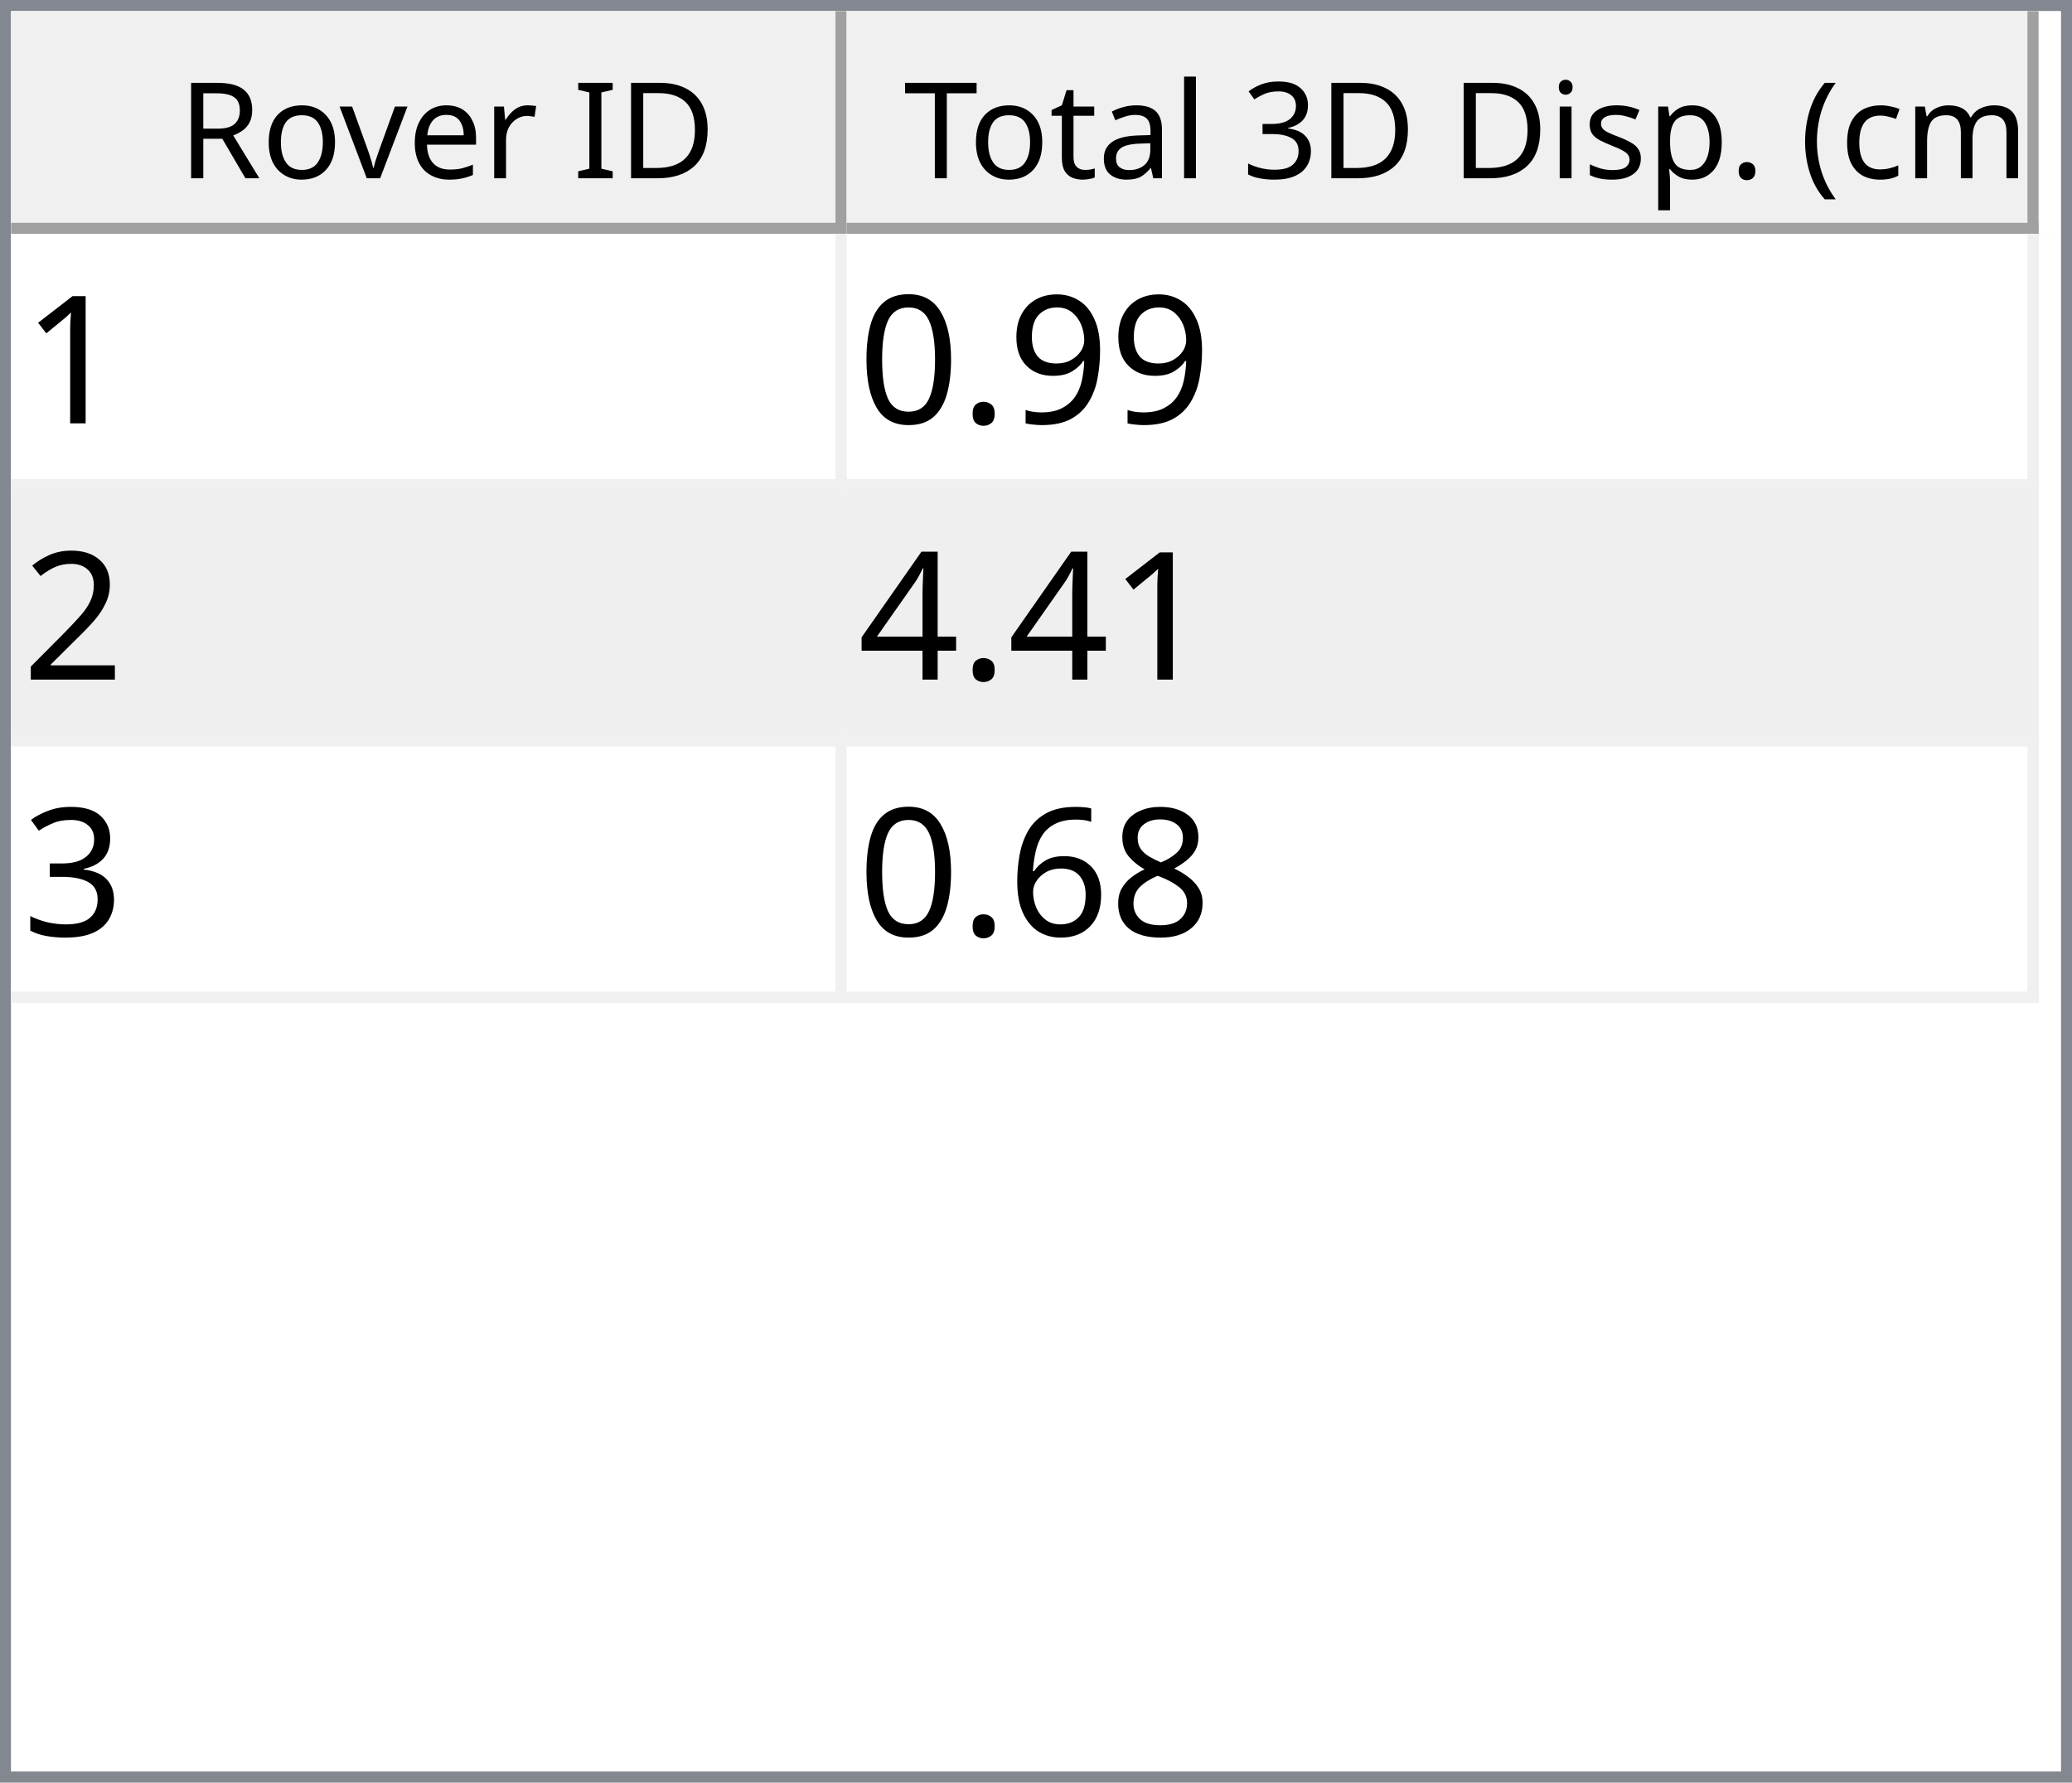
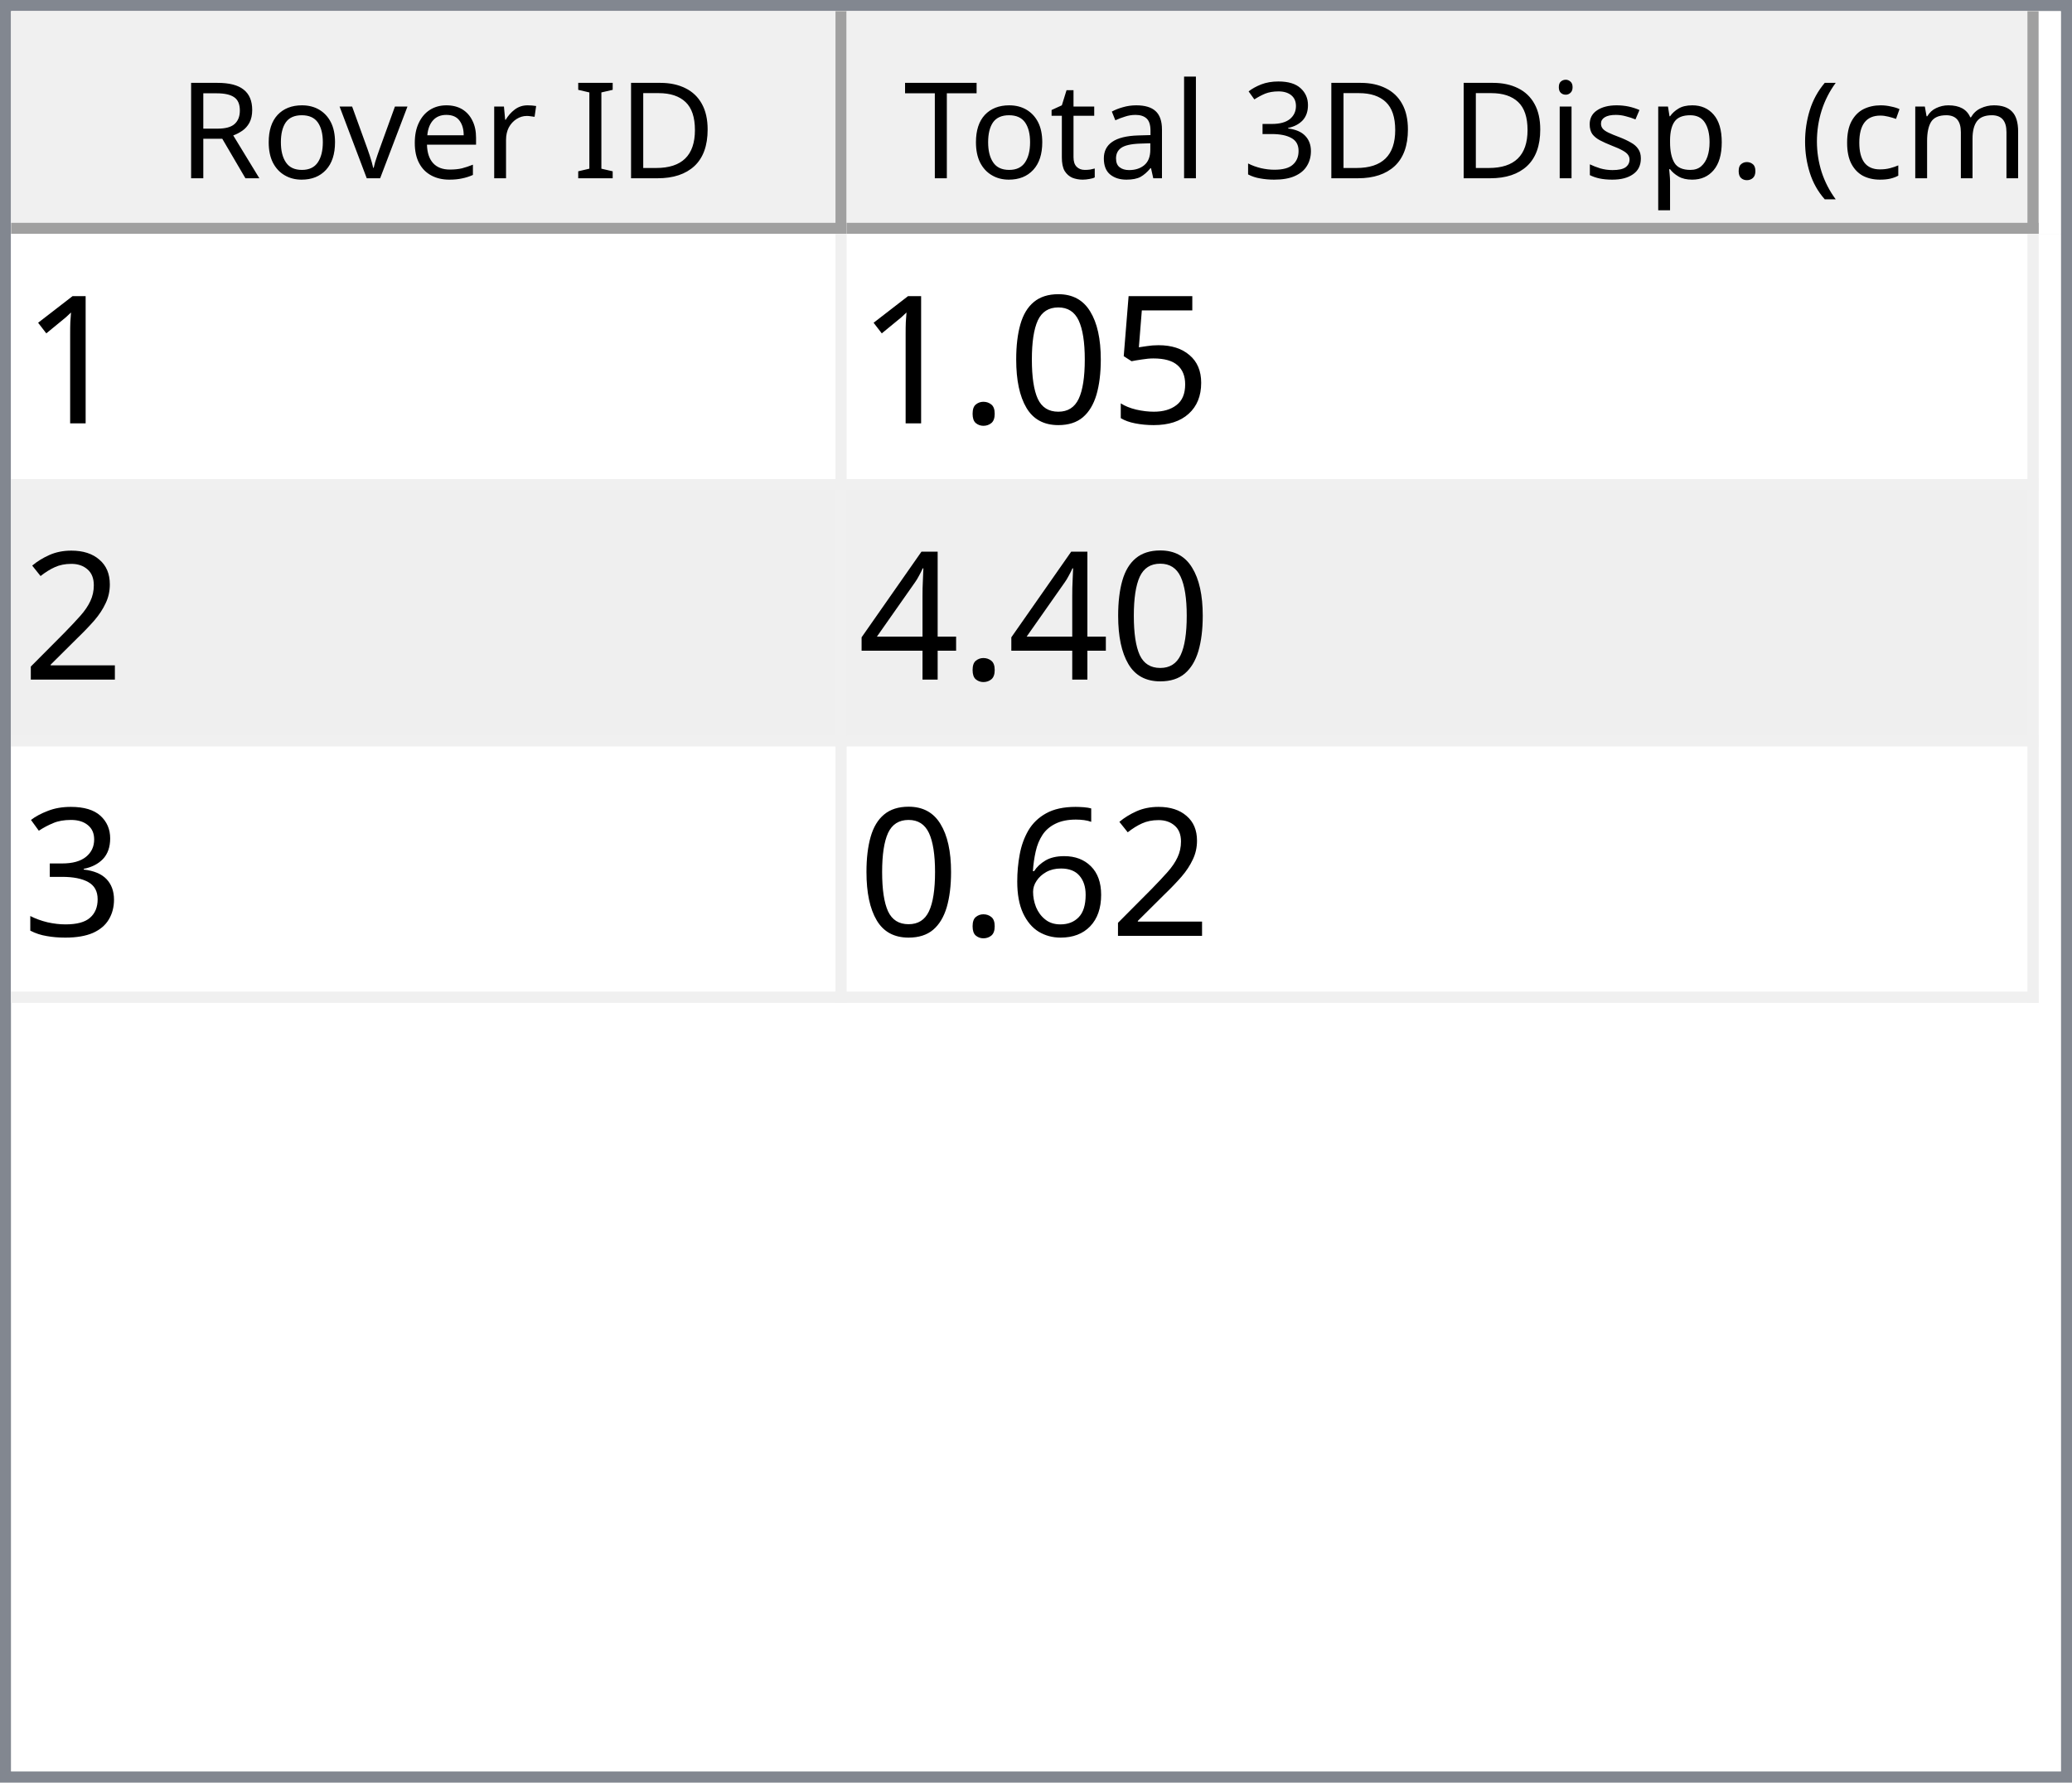
<svg xmlns="http://www.w3.org/2000/svg" style="fill-opacity:1; color-rendering:auto; color-interpolation:auto; text-rendering:auto; stroke:black; stroke-linecap:square; stroke-miterlimit:10; shape-rendering:auto; stroke-opacity:1; fill:black; stroke-dasharray:none; font-weight:normal; stroke-width:1; font-family:'Dialog'; font-style:normal; stroke-linejoin:miter; font-size:12px; stroke-dashoffset:0; image-rendering:auto;" width="186" height="160">
  <defs id="genericDefs" />
  <g>
    <defs id="defs1">
      <clipPath clipPathUnits="userSpaceOnUse" id="clipPath1">
        <path d="M0 0 L186 0 L186 160 L0 160 L0 0 Z" />
      </clipPath>
      <clipPath clipPathUnits="userSpaceOnUse" id="clipPath2">
        <path d="M0 0 L0 160 L186 160 L186 0 Z" />
      </clipPath>
      <clipPath clipPathUnits="userSpaceOnUse" id="clipPath3">
        <path d="M0 0 L0 20 L184 20 L184 0 Z" />
      </clipPath>
      <clipPath clipPathUnits="userSpaceOnUse" id="clipPath4">
        <path d="M0 0 L0 20 L75 20 L75 0 Z" />
      </clipPath>
      <clipPath clipPathUnits="userSpaceOnUse" id="clipPath5">
        <path d="M1 1 L1 19 L74 19 L74 1 Z" />
      </clipPath>
      <clipPath clipPathUnits="userSpaceOnUse" id="clipPath6">
        <path d="M0 0 L0 18 L73 18 L73 0 Z" />
      </clipPath>
      <clipPath clipPathUnits="userSpaceOnUse" id="clipPath7">
        <path d="M-0.5 -0.5 L-0.5 19.5 L74.5 19.5 L74.5 -0.5 Z" />
      </clipPath>
      <clipPath clipPathUnits="userSpaceOnUse" id="clipPath8">
        <path d="M0 0 L0 20 L107 20 L107 0 Z" />
      </clipPath>
      <clipPath clipPathUnits="userSpaceOnUse" id="clipPath9">
        <path d="M1 1 L1 19 L106 19 L106 1 Z" />
      </clipPath>
      <clipPath clipPathUnits="userSpaceOnUse" id="clipPath10">
        <path d="M0 0 L0 18 L105 18 L105 0 Z" />
      </clipPath>
      <clipPath clipPathUnits="userSpaceOnUse" id="clipPath11">
        <path d="M-0.5 -0.5 L-0.5 19.5 L106.5 19.5 L106.5 -0.5 Z" />
      </clipPath>
      <clipPath clipPathUnits="userSpaceOnUse" id="clipPath12">
        <path d="M0 0 L0 138 L184 138 L184 0 Z" />
      </clipPath>
      <clipPath clipPathUnits="userSpaceOnUse" id="clipPath13">
        <path d="M0 0 L0 69 L182 69 L182 0 Z" />
      </clipPath>
      <clipPath clipPathUnits="userSpaceOnUse" id="clipPath14">
        <path d="M-0.5 -0.5 L-0.5 68.5 L181.5 68.5 L181.5 -0.5 Z" />
      </clipPath>
      <clipPath clipPathUnits="userSpaceOnUse" id="clipPath15">
        <path d="M0 0 L0 22 L74 22 L74 0 Z" />
      </clipPath>
      <clipPath clipPathUnits="userSpaceOnUse" id="clipPath16">
        <path d="M0 0 L0 22 L106 22 L106 0 Z" />
      </clipPath>
      <font horiz-adv-x="64.551" id="font1">
        <font-face ascent="107.91" descent="25.098" units-per-em="100" style="font-style:normal; font-family:Segoe UI; font-weight:normal;" />
        <missing-glyph horiz-adv-x="64.551" d="M8.109 0 L8.109 68.266 L56.453 68.266 L56.453 0 L8.109 0 ZM15.328 7.234 L49.219 7.234 L49.219 61.031 L15.328 61.031 L15.328 7.234 Z" />
        <glyph unicode="D" horiz-adv-x="70.117" d="M9.188 0 L9.188 70.016 L28.516 70.016 Q65.531 70.016 65.531 35.891 Q65.531 19.672 55.25 9.836 Q44.969 0 27.734 0 L9.188 0 ZM17.391 62.594 L17.391 7.422 L27.828 7.422 Q41.609 7.422 49.273 14.797 Q56.938 22.172 56.938 35.688 Q56.938 62.594 28.328 62.594 L17.391 62.594 Z" />
        <glyph unicode="I" horiz-adv-x="26.611" d="M17.391 0 L9.188 0 L9.188 70.016 L17.391 70.016 L17.391 0 Z" />
        <glyph unicode=" " horiz-adv-x="27.393" d="" />
        <glyph unicode="r" horiz-adv-x="34.766" d="M34.188 41.891 Q32.078 43.5 28.125 43.5 Q23 43.5 19.555 38.672 Q16.109 33.844 16.109 25.484 L16.109 0 L8.109 0 L8.109 50 L16.109 50 L16.109 39.703 L16.312 39.703 Q18.016 44.969 21.531 47.922 Q25.047 50.875 29.391 50.875 Q32.516 50.875 34.188 50.203 L34.188 41.891 Z" />
        <glyph unicode="e" horiz-adv-x="52.295" d="M48.297 23 L12.984 23 Q13.188 14.656 17.484 10.109 Q21.781 5.562 29.297 5.562 Q37.75 5.562 44.828 11.141 L44.828 3.609 Q38.234 -1.172 27.391 -1.172 Q16.797 -1.172 10.742 5.641 Q4.688 12.453 4.688 24.812 Q4.688 36.469 11.305 43.82 Q17.922 51.172 27.734 51.172 Q37.547 51.172 42.922 44.828 Q48.297 38.484 48.297 27.203 L48.297 23 ZM40.094 29.781 Q40.047 36.719 36.75 40.578 Q33.453 44.438 27.594 44.438 Q21.922 44.438 17.969 40.383 Q14.016 36.328 13.094 29.781 L40.094 29.781 Z" />
        <glyph unicode="v" horiz-adv-x="47.9" d="M47.406 50 L27.484 0 L19.625 0 L0.688 50 L9.469 50 L22.172 13.672 Q23.578 9.672 23.922 6.688 L24.125 6.688 Q24.609 10.453 25.688 13.484 L38.969 50 L47.406 50 Z" />
        <glyph unicode="o" horiz-adv-x="58.594" d="M29 -1.172 Q17.922 -1.172 11.305 5.836 Q4.688 12.844 4.688 24.422 Q4.688 37.016 11.57 44.094 Q18.453 51.172 30.172 51.172 Q41.359 51.172 47.633 44.289 Q53.906 37.406 53.906 25.203 Q53.906 13.234 47.141 6.031 Q40.375 -1.172 29 -1.172 ZM29.594 44.438 Q21.875 44.438 17.383 39.188 Q12.891 33.938 12.891 24.703 Q12.891 15.828 17.43 10.695 Q21.969 5.562 29.594 5.562 Q37.359 5.562 41.531 10.594 Q45.703 15.625 45.703 24.906 Q45.703 34.281 41.531 39.359 Q37.359 44.438 29.594 44.438 Z" />
        <glyph unicode="R" horiz-adv-x="59.814" d="M59.375 0 L49.609 0 L37.891 19.625 Q36.281 22.359 34.766 24.289 Q33.25 26.219 31.664 27.438 Q30.078 28.656 28.25 29.219 Q26.422 29.781 24.125 29.781 L17.391 29.781 L17.391 0 L9.188 0 L9.188 70.016 L30.078 70.016 Q34.672 70.016 38.555 68.867 Q42.438 67.719 45.289 65.375 Q48.141 63.031 49.758 59.547 Q51.375 56.062 51.375 51.375 Q51.375 47.703 50.273 44.656 Q49.172 41.609 47.148 39.211 Q45.125 36.812 42.266 35.133 Q39.406 33.453 35.844 32.516 L35.844 32.328 Q37.594 31.547 38.891 30.547 Q40.188 29.547 41.359 28.18 Q42.531 26.812 43.68 25.078 Q44.828 23.344 46.234 21.047 L59.375 0 ZM17.391 62.594 L17.391 37.203 L28.516 37.203 Q31.594 37.203 34.203 38.133 Q36.812 39.062 38.719 40.797 Q40.625 42.531 41.703 45.047 Q42.781 47.562 42.781 50.688 Q42.781 56.297 39.141 59.445 Q35.5 62.594 28.609 62.594 L17.391 62.594 Z" />
        <glyph unicode=")" horiz-adv-x="30.176" d="M8.297 -15.922 L1.172 -15.922 Q16.406 2.344 16.406 26.812 Q16.406 51.469 1.078 70.016 L8.297 70.016 Q23.531 52.156 23.531 26.703 Q23.531 1.375 8.297 -15.922 Z" />
        <glyph unicode="m" horiz-adv-x="86.133" d="M79.109 0 L71.094 0 L71.094 28.719 Q71.094 37.016 68.531 40.727 Q65.969 44.438 59.906 44.438 Q54.781 44.438 51.195 39.75 Q47.609 35.062 47.609 28.516 L47.609 0 L39.594 0 L39.594 29.688 Q39.594 44.438 28.219 44.438 Q22.953 44.438 19.531 40.016 Q16.109 35.594 16.109 28.516 L16.109 0 L8.109 0 L8.109 50 L16.109 50 L16.109 42.094 L16.312 42.094 Q21.625 51.172 31.844 51.172 Q36.969 51.172 40.773 48.312 Q44.578 45.453 46 40.828 Q51.562 51.172 62.594 51.172 Q79.109 51.172 79.109 30.812 L79.109 0 Z" />
        <glyph unicode="c" horiz-adv-x="46.191" d="M42.188 2.297 Q36.422 -1.172 28.516 -1.172 Q17.828 -1.172 11.258 5.789 Q4.688 12.75 4.688 23.828 Q4.688 36.188 11.766 43.68 Q18.844 51.172 30.672 51.172 Q37.25 51.172 42.281 48.734 L42.281 40.531 Q36.719 44.438 30.375 44.438 Q22.703 44.438 17.797 38.945 Q12.891 33.453 12.891 24.516 Q12.891 15.719 17.508 10.641 Q22.125 5.562 29.891 5.562 Q36.422 5.562 42.188 9.906 L42.188 2.297 Z" />
        <glyph unicode="(" horiz-adv-x="30.176" d="M29.109 -15.922 L21.969 -15.922 Q6.844 1.375 6.844 26.703 Q6.844 52.156 21.969 70.016 L29.203 70.016 Q13.875 51.469 13.875 26.812 Q13.875 2.344 29.109 -15.922 Z" />
        <glyph unicode="." horiz-adv-x="21.68" d="M10.891 -1.078 Q8.641 -1.078 7.055 0.539 Q5.469 2.156 5.469 4.391 Q5.469 6.641 7.055 8.273 Q8.641 9.906 10.891 9.906 Q13.188 9.906 14.797 8.273 Q16.406 6.641 16.406 4.391 Q16.406 2.156 14.797 0.539 Q13.188 -1.078 10.891 -1.078 Z" />
        <glyph unicode="p" horiz-adv-x="58.789" d="M16.312 7.234 L16.109 7.234 L16.109 -23 L8.109 -23 L8.109 50 L16.109 50 L16.109 41.219 L16.312 41.219 Q22.219 51.172 33.594 51.172 Q43.266 51.172 48.688 44.461 Q54.109 37.75 54.109 26.469 Q54.109 13.922 48 6.375 Q41.891 -1.172 31.297 -1.172 Q21.578 -1.172 16.312 7.234 ZM16.109 27.391 L16.109 20.406 Q16.109 14.203 20.141 9.883 Q24.172 5.562 30.375 5.562 Q37.641 5.562 41.773 11.133 Q45.906 16.703 45.906 26.609 Q45.906 34.969 42.047 39.703 Q38.188 44.438 31.594 44.438 Q24.609 44.438 20.359 39.578 Q16.109 34.719 16.109 27.391 Z" />
        <glyph unicode="s" horiz-adv-x="42.432" d="M5.078 1.812 L5.078 10.406 Q11.625 5.562 19.484 5.562 Q30.031 5.562 30.031 12.594 Q30.031 14.594 29.125 15.992 Q28.219 17.391 26.68 18.461 Q25.141 19.531 23.07 20.383 Q21 21.234 18.609 22.172 Q15.281 23.484 12.766 24.828 Q10.25 26.172 8.57 27.859 Q6.891 29.547 6.031 31.695 Q5.172 33.844 5.172 36.719 Q5.172 40.234 6.789 42.945 Q8.406 45.656 11.086 47.484 Q13.766 49.312 17.211 50.242 Q20.656 51.172 24.312 51.172 Q30.812 51.172 35.938 48.922 L35.938 40.828 Q30.422 44.438 23.25 44.438 Q21 44.438 19.195 43.922 Q17.391 43.406 16.094 42.477 Q14.797 41.547 14.086 40.258 Q13.375 38.969 13.375 37.406 Q13.375 35.453 14.086 34.133 Q14.797 32.812 16.164 31.789 Q17.531 30.766 19.484 29.938 Q21.438 29.109 23.922 28.125 Q27.25 26.859 29.883 25.516 Q32.516 24.172 34.375 22.484 Q36.234 20.797 37.234 18.602 Q38.234 16.406 38.234 13.375 Q38.234 9.672 36.602 6.938 Q34.969 4.203 32.234 2.398 Q29.5 0.594 25.93 -0.289 Q22.359 -1.172 18.453 -1.172 Q10.75 -1.172 5.078 1.812 Z" />
        <glyph unicode="i" horiz-adv-x="24.219" d="M12.203 62.703 Q10.062 62.703 8.547 64.164 Q7.031 65.625 7.031 67.875 Q7.031 70.125 8.547 71.609 Q10.062 73.094 12.203 73.094 Q14.406 73.094 15.945 71.609 Q17.484 70.125 17.484 67.875 Q17.484 65.719 15.945 64.211 Q14.406 62.703 12.203 62.703 ZM16.109 0 L8.109 0 L8.109 50 L16.109 50 L16.109 0 Z" />
        <glyph unicode="3" horiz-adv-x="53.906" d="M46.531 19.828 Q46.531 15.094 44.75 11.211 Q42.969 7.328 39.719 4.57 Q36.469 1.812 31.93 0.297 Q27.391 -1.219 21.922 -1.219 Q11.922 -1.219 6 2.594 L6 11.188 Q13.094 5.609 22.219 5.609 Q25.875 5.609 28.828 6.539 Q31.781 7.469 33.906 9.227 Q36.031 10.984 37.18 13.477 Q38.328 15.969 38.328 19.094 Q38.328 32.812 18.797 32.812 L12.984 32.812 L12.984 39.594 L18.5 39.594 Q35.797 39.594 35.797 52.484 Q35.797 64.406 22.609 64.406 Q15.188 64.406 8.688 59.422 L8.688 67.188 Q15.375 71.188 24.609 71.188 Q29 71.188 32.57 69.969 Q36.141 68.75 38.68 66.555 Q41.219 64.359 42.609 61.281 Q44 58.203 44 54.5 Q44 40.672 30.031 36.719 L30.031 36.531 Q33.594 36.141 36.625 34.797 Q39.656 33.453 41.852 31.305 Q44.047 29.156 45.289 26.25 Q46.531 23.344 46.531 19.828 Z" />
        <glyph unicode="l" horiz-adv-x="24.219" d="M16.109 0 L8.109 0 L8.109 74.031 L16.109 74.031 L16.109 0 Z" />
        <glyph unicode="a" horiz-adv-x="50.879" d="M43.891 0 L35.891 0 L35.891 7.812 L35.688 7.812 Q30.469 -1.172 20.312 -1.172 Q12.844 -1.172 8.617 2.781 Q4.391 6.734 4.391 13.281 Q4.391 27.297 20.906 29.594 L35.891 31.688 Q35.891 44.438 25.594 44.438 Q16.547 44.438 9.281 38.281 L9.281 46.484 Q16.656 51.172 26.266 51.172 Q43.891 51.172 43.891 32.516 L43.891 0 ZM35.891 25.297 L23.828 23.641 Q18.266 22.859 15.43 20.875 Q12.594 18.891 12.594 13.875 Q12.594 10.203 15.211 7.883 Q17.828 5.562 22.172 5.562 Q28.125 5.562 32.008 9.742 Q35.891 13.922 35.891 20.312 L35.891 25.297 Z" />
        <glyph unicode="t" horiz-adv-x="33.887" d="M31.297 0.484 Q28.469 -1.078 23.828 -1.078 Q10.688 -1.078 10.688 13.578 L10.688 43.172 L2.094 43.172 L2.094 50 L10.688 50 L10.688 62.203 L18.703 64.797 L18.703 50 L31.297 50 L31.297 43.172 L18.703 43.172 L18.703 14.984 Q18.703 9.969 20.414 7.82 Q22.125 5.672 26.078 5.672 Q29.109 5.672 31.297 7.328 L31.297 0.484 Z" />
        <glyph unicode="T" horiz-adv-x="52.393" d="M50.594 62.594 L30.375 62.594 L30.375 0 L22.172 0 L22.172 62.594 L2 62.594 L2 70.016 L50.594 70.016 L50.594 62.594 Z" />
      </font>
      <font horiz-adv-x="75.0" id="font2">
        <font-face ascent="100.537" descent="21.973" units-per-em="100" style="font-style:normal; font-family:sans-serif; font-weight:normal;" />
        <missing-glyph horiz-adv-x="75.0" d="M12.5 0 L12.5 62.5 L62.5 62.5 L62.5 0 L12.5 0 ZM14.062 1.562 L60.938 1.562 L60.938 60.938 L14.062 60.938 L14.062 1.562 Z" />
        <glyph unicode="1" horiz-adv-x="55.615" d="M37.25 0 L28.469 0 L28.469 56 Q25.297 52.984 20.141 49.953 Q14.984 46.922 10.891 45.406 L10.891 53.906 Q18.266 57.375 23.781 62.305 Q29.297 67.234 31.594 71.875 L37.25 71.875 L37.25 0 Z" />
-         <glyph unicode="9" horiz-adv-x="55.615" d="M5.469 16.547 L13.922 17.328 Q14.984 11.375 18.016 8.688 Q21.047 6 25.781 6 Q29.828 6 32.883 7.859 Q35.938 9.719 37.891 12.82 Q39.844 15.922 41.164 21.195 Q42.484 26.469 42.484 31.938 Q42.484 32.516 42.438 33.688 Q39.797 29.5 35.234 26.883 Q30.672 24.266 25.344 24.266 Q16.453 24.266 10.305 30.711 Q4.156 37.156 4.156 47.703 Q4.156 58.594 10.578 65.234 Q17 71.875 26.656 71.875 Q33.641 71.875 39.43 68.117 Q45.219 64.359 48.219 57.398 Q51.219 50.438 51.219 37.25 Q51.219 23.531 48.242 15.406 Q45.266 7.281 39.383 3.031 Q33.5 -1.219 25.594 -1.219 Q17.188 -1.219 11.867 3.445 Q6.547 8.109 5.469 16.547 ZM41.453 48.141 Q41.453 55.719 37.43 60.156 Q33.406 64.594 27.734 64.594 Q21.875 64.594 17.531 59.812 Q13.188 55.031 13.188 47.406 Q13.188 40.578 17.312 36.305 Q21.438 32.031 27.484 32.031 Q33.594 32.031 37.523 36.305 Q41.453 40.578 41.453 48.141 Z" />
+         <glyph unicode="5" horiz-adv-x="55.615" d="M4.156 18.75 L13.375 19.531 Q14.406 12.797 18.141 9.398 Q21.875 6 27.156 6 Q33.5 6 37.891 10.789 Q42.281 15.578 42.281 23.484 Q42.281 31 38.062 35.352 Q33.844 39.703 27 39.703 Q22.75 39.703 19.336 37.773 Q15.922 35.844 13.969 32.766 L5.719 33.844 L12.641 70.609 L48.25 70.609 L48.25 62.203 L19.672 62.203 L15.828 42.969 Q22.266 47.469 29.344 47.469 Q38.719 47.469 45.164 40.969 Q51.609 34.469 51.609 24.266 Q51.609 14.547 45.953 7.469 Q39.062 -1.219 27.156 -1.219 Q17.391 -1.219 11.211 4.25 Q5.031 9.719 4.156 18.75 Z" />
+         <glyph unicode="0" horiz-adv-x="55.615" d="M4.156 35.297 Q4.156 48 6.766 55.742 Q9.375 63.484 14.523 67.68 Q19.672 71.875 27.484 71.875 Q33.25 71.875 37.594 69.555 Q41.938 67.234 44.773 62.867 Q47.609 58.5 49.219 52.227 Q50.828 45.953 50.828 35.297 Q50.828 22.703 48.242 14.969 Q45.656 7.234 40.508 3.008 Q35.359 -1.219 27.484 -1.219 Q17.141 -1.219 11.234 6.203 Q4.156 15.141 4.156 35.297 ZM13.188 35.297 Q13.188 17.672 17.312 11.836 Q21.438 6 27.484 6 Q33.547 6 37.672 11.859 Q41.797 17.719 41.797 35.297 Q41.797 52.984 37.672 58.789 Q33.547 64.594 27.391 64.594 Q21.344 64.594 17.719 59.469 Q13.188 52.938 13.188 35.297 Z" />
        <glyph unicode="." horiz-adv-x="27.783" d="M9.078 0 L9.078 10.016 L19.094 10.016 L19.094 0 L9.078 0 Z" />
-         <glyph unicode="0" horiz-adv-x="55.615" d="M4.156 35.297 Q4.156 48 6.766 55.742 Q9.375 63.484 14.523 67.68 Q19.672 71.875 27.484 71.875 Q33.25 71.875 37.594 69.555 Q41.938 67.234 44.773 62.867 Q47.609 58.5 49.219 52.227 Q50.828 45.953 50.828 35.297 Q50.828 22.703 48.242 14.969 Q45.656 7.234 40.508 3.008 Q35.359 -1.219 27.484 -1.219 Q17.141 -1.219 11.234 6.203 Q4.156 15.141 4.156 35.297 ZM13.188 35.297 Q13.188 17.672 17.312 11.836 Q21.438 6 27.484 6 Q33.547 6 37.672 11.859 Q41.797 17.719 41.797 35.297 Q41.797 52.984 37.672 58.789 Q33.547 64.594 27.391 64.594 Q21.344 64.594 17.719 59.469 Q13.188 52.938 13.188 35.297 Z" />
        <glyph unicode="2" horiz-adv-x="55.615" d="M50.344 8.453 L50.344 0 L3.031 0 Q2.938 3.172 4.047 6.109 Q5.859 10.938 9.836 15.625 Q13.812 20.312 21.344 26.469 Q33.016 36.031 37.117 41.625 Q41.219 47.219 41.219 52.203 Q41.219 57.422 37.477 61.008 Q33.734 64.594 27.734 64.594 Q21.391 64.594 17.578 60.789 Q13.766 56.984 13.719 50.25 L4.688 51.172 Q5.609 61.281 11.664 66.578 Q17.719 71.875 27.938 71.875 Q38.234 71.875 44.242 66.164 Q50.25 60.453 50.25 52 Q50.25 47.703 48.492 43.555 Q46.734 39.406 42.656 34.812 Q38.578 30.219 29.109 22.219 Q21.188 15.578 18.945 13.211 Q16.703 10.844 15.234 8.453 L50.344 8.453 Z" />
        <glyph unicode="4" horiz-adv-x="55.615" d="M32.328 0 L32.328 17.141 L1.266 17.141 L1.266 25.203 L33.938 71.578 L41.109 71.578 L41.109 25.203 L50.781 25.203 L50.781 17.141 L41.109 17.141 L41.109 0 L32.328 0 ZM32.328 25.203 L32.328 57.469 L9.906 25.203 L32.328 25.203 Z" />
        <glyph unicode="3" horiz-adv-x="55.615" d="M4.203 18.891 L12.984 20.062 Q14.5 12.594 18.141 9.297 Q21.781 6 27 6 Q33.203 6 37.477 10.297 Q41.75 14.594 41.75 20.953 Q41.75 27 37.797 30.93 Q33.844 34.859 27.734 34.859 Q25.25 34.859 21.531 33.891 L22.516 41.609 Q23.391 41.5 23.922 41.5 Q29.547 41.5 34.039 44.43 Q38.531 47.359 38.531 53.469 Q38.531 58.297 35.258 61.477 Q31.984 64.656 26.812 64.656 Q21.688 64.656 18.266 61.43 Q14.844 58.203 13.875 51.766 L5.078 53.328 Q6.688 62.156 12.398 67.016 Q18.109 71.875 26.609 71.875 Q32.469 71.875 37.398 69.359 Q42.328 66.844 44.945 62.5 Q47.562 58.156 47.562 53.266 Q47.562 48.641 45.07 44.828 Q42.578 41.016 37.703 38.766 Q44.047 37.312 47.562 32.695 Q51.078 28.078 51.078 21.141 Q51.078 11.766 44.242 5.25 Q37.406 -1.266 26.953 -1.266 Q17.531 -1.266 11.305 4.352 Q5.078 9.969 4.203 18.891 Z" />
-         <glyph unicode="8" horiz-adv-x="55.615" d="M17.672 38.812 Q12.203 40.828 9.57 44.539 Q6.938 48.25 6.938 53.422 Q6.938 61.234 12.555 66.555 Q18.172 71.875 27.484 71.875 Q36.859 71.875 42.578 66.43 Q48.297 60.984 48.297 53.172 Q48.297 48.188 45.68 44.508 Q43.062 40.828 37.75 38.812 Q44.344 36.672 47.781 31.883 Q51.219 27.094 51.219 20.453 Q51.219 11.281 44.727 5.031 Q38.234 -1.219 27.641 -1.219 Q17.047 -1.219 10.547 5.055 Q4.047 11.328 4.047 20.703 Q4.047 27.688 7.594 32.398 Q11.141 37.109 17.672 38.812 ZM15.922 53.719 Q15.922 48.641 19.195 45.414 Q22.469 42.188 27.688 42.188 Q32.766 42.188 36.016 45.383 Q39.266 48.578 39.266 53.219 Q39.266 58.062 35.914 61.359 Q32.562 64.656 27.594 64.656 Q22.562 64.656 19.242 61.43 Q15.922 58.203 15.922 53.719 ZM13.094 20.656 Q13.094 16.891 14.875 13.375 Q16.656 9.859 20.172 7.93 Q23.688 6 27.734 6 Q34.031 6 38.133 10.055 Q42.234 14.109 42.234 20.359 Q42.234 26.703 38.016 30.859 Q33.797 35.016 27.438 35.016 Q21.234 35.016 17.164 30.914 Q13.094 26.812 13.094 20.656 Z" />
        <glyph unicode="6" horiz-adv-x="55.615" d="M49.75 54.047 L41.016 53.375 Q39.844 58.547 37.703 60.891 Q34.125 64.656 28.906 64.656 Q24.703 64.656 21.531 62.312 Q17.391 59.281 14.992 53.469 Q12.594 47.656 12.5 36.922 Q15.672 41.75 20.266 44.094 Q24.859 46.438 29.891 46.438 Q38.672 46.438 44.852 39.969 Q51.031 33.5 51.031 23.25 Q51.031 16.5 48.125 10.719 Q45.219 4.938 40.141 1.859 Q35.062 -1.219 28.609 -1.219 Q17.625 -1.219 10.695 6.859 Q3.766 14.938 3.766 33.5 Q3.766 54.25 11.422 63.672 Q18.109 71.875 29.438 71.875 Q37.891 71.875 43.289 67.141 Q48.688 62.406 49.75 54.047 ZM13.875 23.188 Q13.875 18.656 15.797 14.508 Q17.719 10.359 21.188 8.18 Q24.656 6 28.469 6 Q34.031 6 38.039 10.492 Q42.047 14.984 42.047 22.703 Q42.047 30.125 38.086 34.398 Q34.125 38.672 28.125 38.672 Q22.172 38.672 18.023 34.398 Q13.875 30.125 13.875 23.188 Z" />
      </font>
    </defs>
    <g style="fill:white; stroke:white;">
      <rect x="0" y="0" width="186" style="clip-path:url(#clipPath1); stroke:none;" height="160" />
    </g>
    <g style="fill:white; text-rendering:optimizeSpeed; color-rendering:optimizeSpeed; image-rendering:optimizeSpeed; shape-rendering:crispEdges; stroke:white; color-interpolation:sRGB;">
      <rect x="0" width="186" height="160" y="0" style="stroke:none;" />
      <path style="stroke:none;" d="M0 160 L186 160 L186 0 L0 0 Z" />
    </g>
    <g style="fill:rgb(240,240,240); font-family:'Segoe UI'; stroke:rgb(240,240,240);">
      <rect x="0" y="0" width="186" style="clip-path:url(#clipPath2); stroke:none;" height="160" />
    </g>
    <g style="fill:rgb(130,135,144); font-family:'Segoe UI'; stroke:rgb(130,135,144);">
      <path d="M0 0 L186 0 L186 160 L0 160 L0 0 ZM1 1 L185 1 L185 159 L1 159 L1 1 Z" style="fill-rule:evenodd; clip-path:url(#clipPath2); stroke:none;" />
    </g>
    <g style="fill:white; font-family:'Segoe UI'; stroke:white;" transform="translate(1,1)">
      <rect x="0" y="0" width="184" style="clip-path:url(#clipPath3); stroke:none;" height="20" />
    </g>
    <g style="fill:rgb(240,240,240); font-family:'Segoe UI'; stroke:rgb(240,240,240);" transform="translate(1,1)">
      <rect x="0" y="0" width="75" style="clip-path:url(#clipPath4); stroke:none;" height="20" />
    </g>
    <g style="font-family:'Segoe UI';" transform="translate(2,2)">
      <text x="14" xml:space="preserve" y="14" style="clip-path:url(#clipPath6); stroke:none;">Rover ID</text>
    </g>
    <g style="fill:rgb(160,160,160); font-family:'Segoe UI'; stroke:rgb(160,160,160); stroke-linejoin:bevel;" transform="translate(1.5,1.5)">
      <line x1="74" x2="74" y1="0" style="fill:none; clip-path:url(#clipPath7);" y2="19" />
    </g>
    <g style="fill:rgb(160,160,160); font-family:'Segoe UI'; stroke:rgb(160,160,160); stroke-linejoin:bevel;" transform="matrix(1,0,0,1,1,1) translate(0.5,0.5)">
      <line x1="0" x2="74" y1="19" style="fill:none; clip-path:url(#clipPath7);" y2="19" />
    </g>
    <g style="fill:rgb(240,240,240); font-family:'Segoe UI'; stroke:rgb(240,240,240);" transform="translate(76,1)">
      <rect x="0" y="0" width="107" style="clip-path:url(#clipPath8); stroke:none;" height="20" />
    </g>
    <g style="font-family:'Segoe UI';" transform="translate(77,2)">
      <text x="1" xml:space="preserve" y="14" style="clip-path:url(#clipPath10); stroke:none;"> Total 3D Disp. (cm)</text>
    </g>
    <g style="fill:rgb(160,160,160); font-family:'Segoe UI'; stroke:rgb(160,160,160); stroke-linejoin:bevel;" transform="translate(76.5,1.5)">
      <line x1="106" x2="106" y1="0" style="fill:none; clip-path:url(#clipPath11);" y2="19" />
    </g>
    <g style="fill:rgb(160,160,160); font-family:'Segoe UI'; stroke:rgb(160,160,160); stroke-linejoin:bevel;" transform="matrix(1,0,0,1,76,1) translate(0.5,0.5)">
      <line x1="0" x2="106" y1="19" style="fill:none; clip-path:url(#clipPath11);" y2="19" />
    </g>
    <g style="fill:white; font-family:'Segoe UI'; stroke:white;" transform="translate(1,21)">
      <rect x="0" y="0" width="184" style="clip-path:url(#clipPath12); stroke:none;" height="138" />
    </g>
    <g style="fill:rgb(240,240,240); font-size:16px; font-family:sans-serif; stroke:rgb(240,240,240);" transform="translate(1,21)">
      <rect x="0" y="0" width="182" style="clip-path:url(#clipPath13); stroke:none;" height="69" />
      <line transform="translate(0.5,0.5)" x1="0" x2="181" y1="22" style="clip-path:url(#clipPath14); fill:none; stroke-linejoin:bevel;" y2="22" />
    </g>
    <g transform="matrix(1,0,0,1,1,21) translate(0.5,0.5)" style="fill:rgb(240,240,240); font-size:16px; font-family:sans-serif; stroke:rgb(240,240,240); stroke-linejoin:bevel;">
      <line x1="0" x2="181" y1="45" style="fill:none; clip-path:url(#clipPath14);" y2="45" />
    </g>
    <g transform="matrix(1,0,0,1,1,21) translate(0.5,0.5)" style="fill:rgb(240,240,240); font-size:16px; font-family:sans-serif; stroke:rgb(240,240,240); stroke-linejoin:bevel;">
      <line x1="0" x2="181" y1="68" style="fill:none; clip-path:url(#clipPath14);" y2="68" />
    </g>
    <g transform="matrix(1,0,0,1,1,21) translate(0.5,0.5)" style="fill:rgb(240,240,240); font-size:16px; font-family:sans-serif; stroke:rgb(240,240,240); stroke-linejoin:bevel;">
      <line x1="74" x2="74" y1="0" style="fill:none; clip-path:url(#clipPath14);" y2="68" />
    </g>
    <g transform="matrix(1,0,0,1,1,21) translate(0.5,0.5)" style="fill:rgb(240,240,240); font-size:16px; font-family:sans-serif; stroke:rgb(240,240,240); stroke-linejoin:bevel;">
      <line x1="181" x2="181" y1="0" style="fill:none; clip-path:url(#clipPath14);" y2="68" />
    </g>
    <g style="fill:white; font-size:16px; font-family:sans-serif; stroke:white;" transform="matrix(1,0,0,1,1,21)">
      <rect x="0" y="0" width="74" style="clip-path:url(#clipPath15); stroke:none;" height="22" />
      <text x="1" y="17" style="fill:black; clip-path:url(#clipPath15); stroke:none;" xml:space="preserve">1</text>
    </g>
    <g style="fill:white; font-size:16px; font-family:sans-serif; stroke:white;" transform="matrix(1,0,0,1,1,21) translate(75,0)">
      <rect x="0" y="0" width="106" style="clip-path:url(#clipPath16); stroke:none;" height="22" />
-       <text x="1" y="17" style="fill:black; clip-path:url(#clipPath16); stroke:none;" xml:space="preserve">0.99</text>
+       <text x="1" y="17" style="fill:black; clip-path:url(#clipPath16); stroke:none;" xml:space="preserve">1.05</text>
    </g>
    <g style="fill:rgb(239,239,239); font-size:16px; font-family:sans-serif; stroke:rgb(239,239,239);" transform="matrix(1,0,0,1,1,21) translate(0,23)">
      <rect x="0" y="0" width="74" style="clip-path:url(#clipPath15); stroke:none;" height="22" />
      <text x="1" y="17" style="fill:black; clip-path:url(#clipPath15); stroke:none;" xml:space="preserve">2</text>
    </g>
    <g style="fill:rgb(239,239,239); font-size:16px; font-family:sans-serif; stroke:rgb(239,239,239);" transform="matrix(1,0,0,1,1,21) translate(75,23)">
      <rect x="0" y="0" width="106" style="clip-path:url(#clipPath16); stroke:none;" height="22" />
-       <text x="1" y="17" style="fill:black; clip-path:url(#clipPath16); stroke:none;" xml:space="preserve">4.41</text>
+       <text x="1" y="17" style="fill:black; clip-path:url(#clipPath16); stroke:none;" xml:space="preserve">4.40</text>
    </g>
    <g style="fill:white; font-size:16px; font-family:sans-serif; stroke:white;" transform="matrix(1,0,0,1,1,21) translate(0,46)">
      <rect x="0" y="0" width="74" style="clip-path:url(#clipPath15); stroke:none;" height="22" />
      <text x="1" y="17" style="fill:black; clip-path:url(#clipPath15); stroke:none;" xml:space="preserve">3</text>
    </g>
    <g style="fill:white; font-size:16px; font-family:sans-serif; stroke:white;" transform="matrix(1,0,0,1,1,21) translate(75,46)">
      <rect x="0" y="0" width="106" style="clip-path:url(#clipPath16); stroke:none;" height="22" />
-       <text x="1" y="17" style="fill:black; clip-path:url(#clipPath16); stroke:none;" xml:space="preserve">0.68</text>
+       <text x="1" y="17" style="fill:black; clip-path:url(#clipPath16); stroke:none;" xml:space="preserve">0.62</text>
    </g>
  </g>
</svg>
